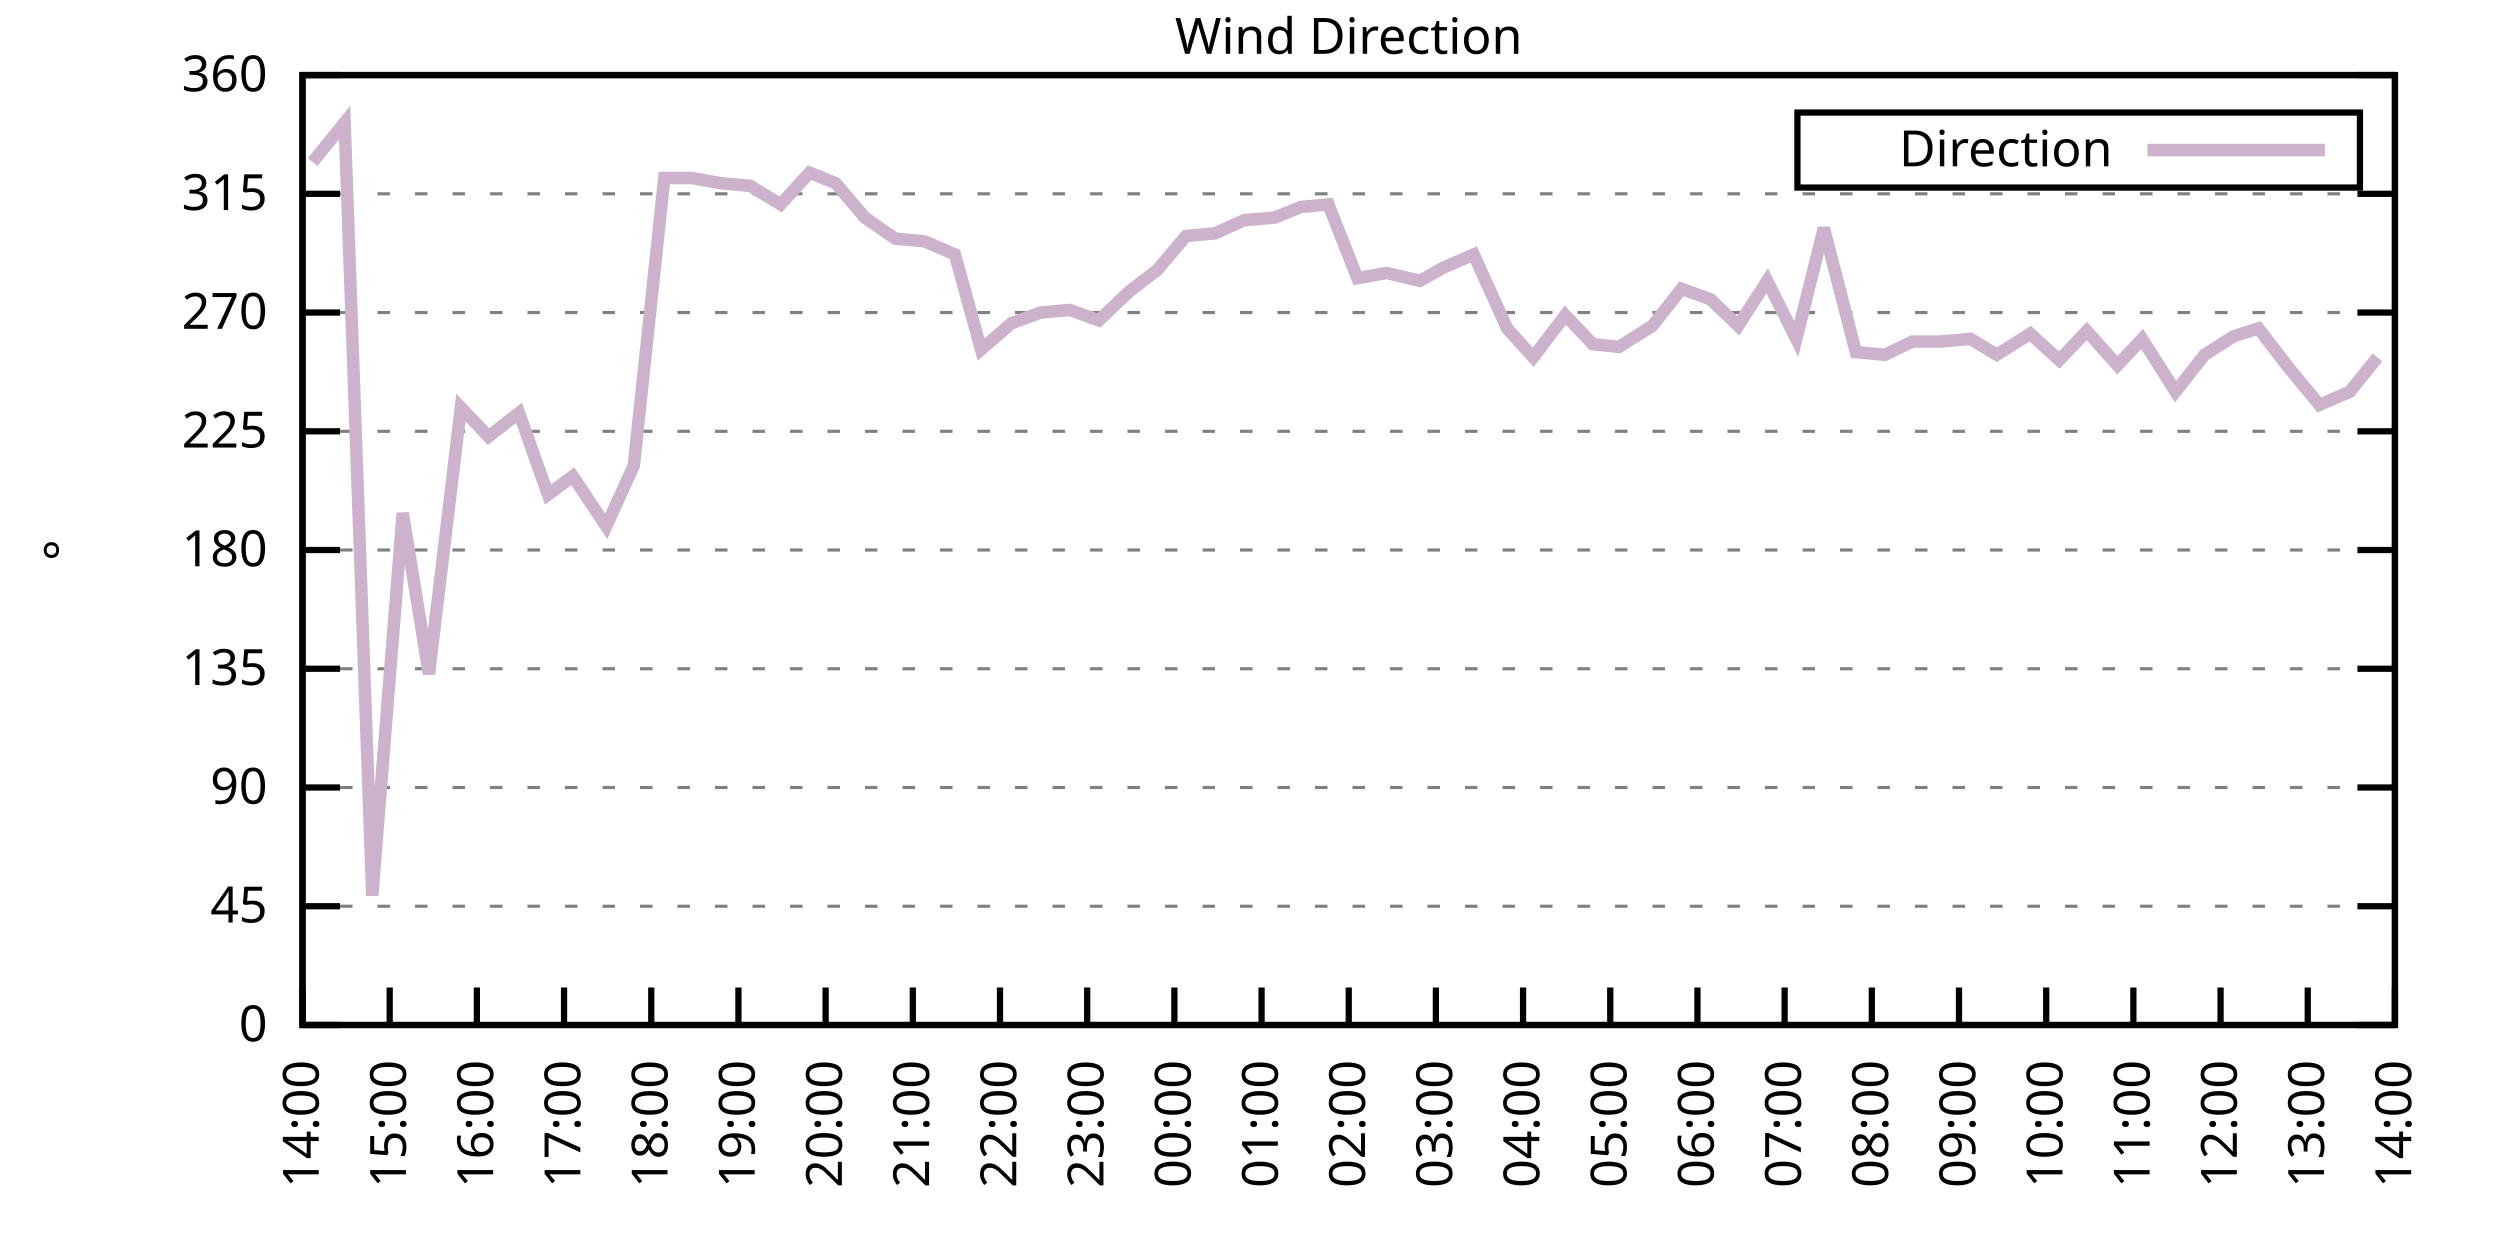
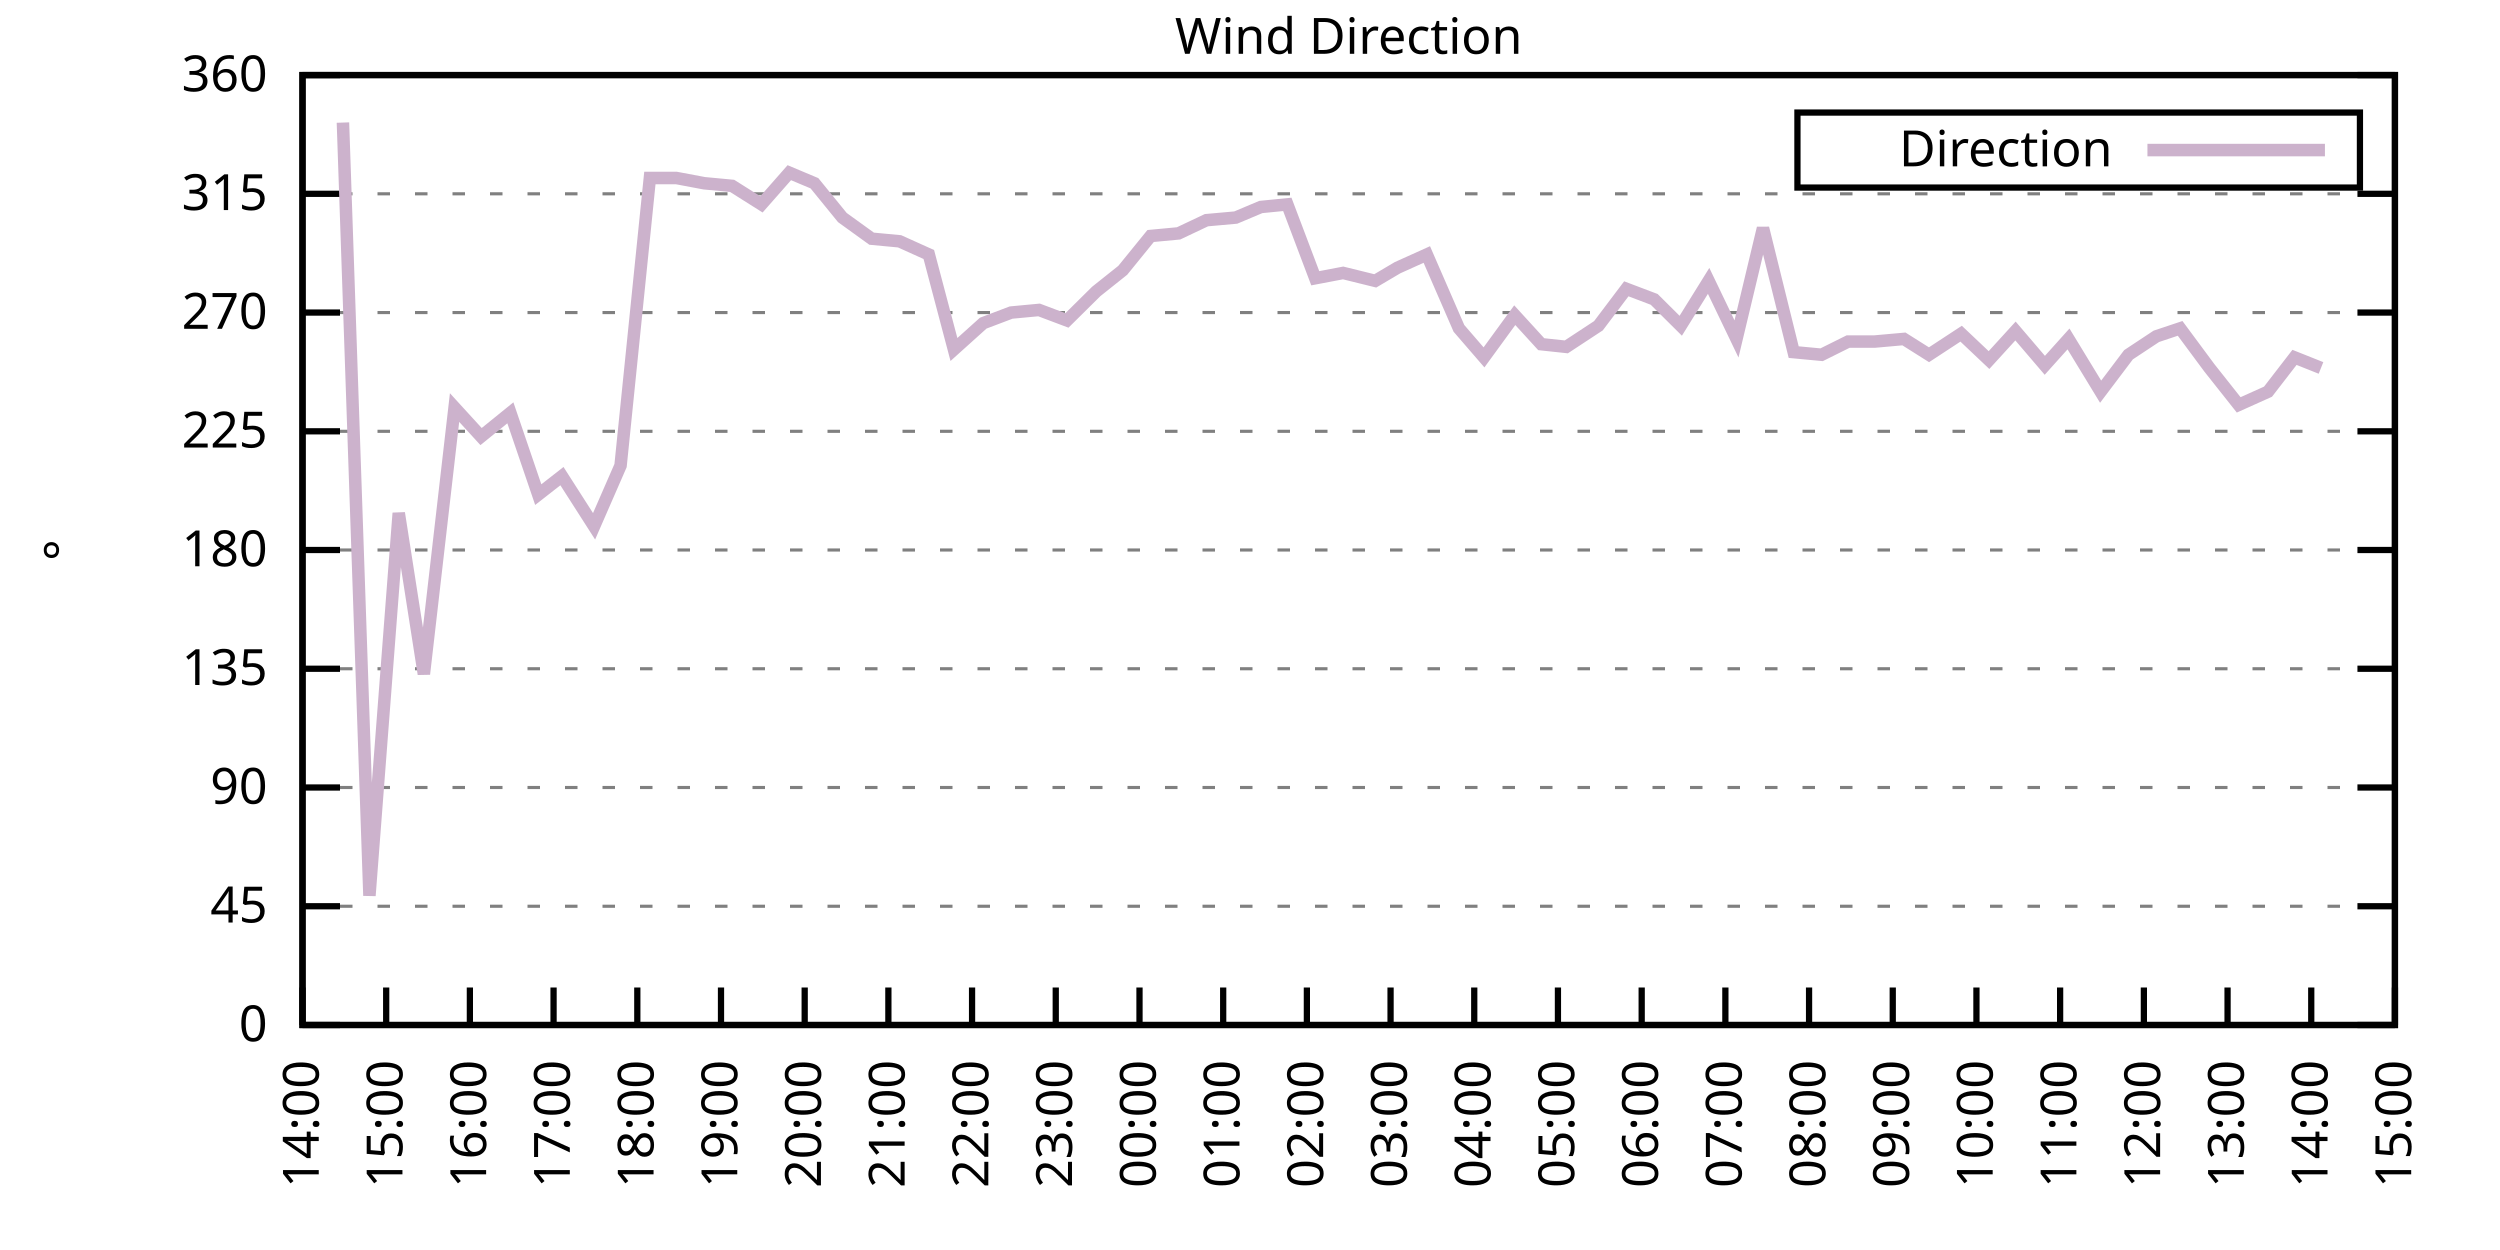
<svg xmlns="http://www.w3.org/2000/svg" xmlns:xlink="http://www.w3.org/1999/xlink" width="400" height="200" viewBox="0 0 400 200">
  <g id="gnuplot_canvas">
    <rect x="0" y="0" width="400" height="200" fill="none" />
    <defs>
      <circle id="gpDot" r="0.5" stroke-width="0.5" stroke="currentColor" />
      <path id="gpPt0" stroke-width="0.333" stroke="currentColor" d="M-1,0 h2 M0,-1 v2" />
      <path id="gpPt1" stroke-width="0.333" stroke="currentColor" d="M-1,-1 L1,1 M1,-1 L-1,1" />
      <path id="gpPt2" stroke-width="0.333" stroke="currentColor" d="M-1,0 L1,0 M0,-1 L0,1 M-1,-1 L1,1 M-1,1 L1,-1" />
      <rect id="gpPt3" stroke-width="0.333" stroke="currentColor" x="-1" y="-1" width="2" height="2" />
      <rect id="gpPt4" stroke-width="0.333" stroke="currentColor" fill="currentColor" x="-1" y="-1" width="2" height="2" />
      <circle id="gpPt5" stroke-width="0.333" stroke="currentColor" cx="0" cy="0" r="1" />
      <use xlink:href="#gpPt5" id="gpPt6" fill="currentColor" stroke="none" />
      <path id="gpPt7" stroke-width="0.333" stroke="currentColor" d="M0,-1.33 L-1.33,0.67 L1.33,0.67 z" />
      <use xlink:href="#gpPt7" id="gpPt8" fill="currentColor" stroke="none" />
      <use xlink:href="#gpPt7" id="gpPt9" stroke="currentColor" transform="rotate(180)" />
      <use xlink:href="#gpPt9" id="gpPt10" fill="currentColor" stroke="none" />
      <use xlink:href="#gpPt3" id="gpPt11" stroke="currentColor" transform="rotate(45)" />
      <use xlink:href="#gpPt11" id="gpPt12" fill="currentColor" stroke="none" />
      <path id="gpPt13" stroke-width="0.333" stroke="currentColor" d="M0,1.330 L1.265,0.411 L0.782,-1.067 L-0.782,-1.076 L-1.265,0.411 z" />
      <use xlink:href="#gpPt13" id="gpPt14" fill="currentColor" stroke="none" />
      <filter id="textbox" filterUnits="objectBoundingBox" x="0" y="0" height="1" width="1">
        <feFlood flood-color="white" flood-opacity="1" result="bgnd" />
        <feComposite in="SourceGraphic" in2="bgnd" operator="atop" />
      </filter>
      <filter id="greybox" filterUnits="objectBoundingBox" x="0" y="0" height="1" width="1">
        <feFlood flood-color="lightgrey" flood-opacity="1" result="grey" />
        <feComposite in="SourceGraphic" in2="grey" operator="atop" />
      </filter>
    </defs>
    <g fill="none" color="white" stroke="currentColor" stroke-width="1.00" stroke-linecap="butt" stroke-linejoin="miter">
</g>
    <g fill="none" color="black" stroke="currentColor" stroke-width="1.00" stroke-linecap="butt" stroke-linejoin="miter">
      <g stroke="none" shape-rendering="crispEdges">
        <polygon fill="rgb(255, 255, 255)" points="48.40,164.00 383.18,164.00 383.18,12.02 48.40,12.02 " />
      </g>
    </g>
    <g fill="none" color="black" stroke="currentColor" stroke-width="1.00" stroke-linecap="butt" stroke-linejoin="miter">
</g>
    <g fill="none" color="black" stroke="black" stroke-width="0.50" stroke-linecap="butt" stroke-linejoin="miter">
</g>
    <g fill="none" color="gray" stroke="currentColor" stroke-width="0.50" stroke-linecap="butt" stroke-linejoin="miter">
      <path stroke="gray" stroke-dasharray="2,4" class="gridline" d="M48.40,164.00 L383.19,164.00  " />
    </g>
    <g fill="none" color="gray" stroke="gray" stroke-width="1.00" stroke-linecap="butt" stroke-linejoin="miter">
</g>
    <g fill="none" color="black" stroke="currentColor" stroke-width="1.00" stroke-linecap="butt" stroke-linejoin="miter">
      <path stroke="black" d="M48.40,164.00 L54.40,164.00 M383.19,164.00 L377.19,164.00  " />
      <g transform="translate(42.80,166.60)" stroke="none" fill="black" font-family="Sans" font-size="8.00" text-anchor="end">
        <text>
          <tspan font-family="Sans"> 0</tspan>
        </text>
      </g>
    </g>
    <g fill="none" color="black" stroke="currentColor" stroke-width="1.00" stroke-linecap="butt" stroke-linejoin="miter">
</g>
    <g fill="none" color="black" stroke="black" stroke-width="0.50" stroke-linecap="butt" stroke-linejoin="miter">
</g>
    <g fill="none" color="gray" stroke="currentColor" stroke-width="0.50" stroke-linecap="butt" stroke-linejoin="miter">
      <path stroke="gray" stroke-dasharray="2,4" class="gridline" d="M48.40,145.00 L383.19,145.00  " />
    </g>
    <g fill="none" color="gray" stroke="gray" stroke-width="1.00" stroke-linecap="butt" stroke-linejoin="miter">
</g>
    <g fill="none" color="black" stroke="currentColor" stroke-width="1.00" stroke-linecap="butt" stroke-linejoin="miter">
      <path stroke="black" d="M48.40,145.00 L54.40,145.00 M383.19,145.00 L377.19,145.00  " />
      <g transform="translate(42.80,147.60)" stroke="none" fill="black" font-family="Sans" font-size="8.00" text-anchor="end">
        <text>
          <tspan font-family="Sans"> 45</tspan>
        </text>
      </g>
    </g>
    <g fill="none" color="black" stroke="currentColor" stroke-width="1.00" stroke-linecap="butt" stroke-linejoin="miter">
</g>
    <g fill="none" color="black" stroke="black" stroke-width="0.50" stroke-linecap="butt" stroke-linejoin="miter">
</g>
    <g fill="none" color="gray" stroke="currentColor" stroke-width="0.50" stroke-linecap="butt" stroke-linejoin="miter">
      <path stroke="gray" stroke-dasharray="2,4" class="gridline" d="M48.40,126.00 L383.19,126.00  " />
    </g>
    <g fill="none" color="gray" stroke="gray" stroke-width="1.00" stroke-linecap="butt" stroke-linejoin="miter">
</g>
    <g fill="none" color="black" stroke="currentColor" stroke-width="1.00" stroke-linecap="butt" stroke-linejoin="miter">
      <path stroke="black" d="M48.40,126.00 L54.40,126.00 M383.19,126.00 L377.19,126.00  " />
      <g transform="translate(42.80,128.60)" stroke="none" fill="black" font-family="Sans" font-size="8.00" text-anchor="end">
        <text>
          <tspan font-family="Sans"> 90</tspan>
        </text>
      </g>
    </g>
    <g fill="none" color="black" stroke="currentColor" stroke-width="1.00" stroke-linecap="butt" stroke-linejoin="miter">
</g>
    <g fill="none" color="black" stroke="black" stroke-width="0.50" stroke-linecap="butt" stroke-linejoin="miter">
</g>
    <g fill="none" color="gray" stroke="currentColor" stroke-width="0.50" stroke-linecap="butt" stroke-linejoin="miter">
      <path stroke="gray" stroke-dasharray="2,4" class="gridline" d="M48.40,107.00 L383.19,107.00  " />
    </g>
    <g fill="none" color="gray" stroke="gray" stroke-width="1.00" stroke-linecap="butt" stroke-linejoin="miter">
</g>
    <g fill="none" color="black" stroke="currentColor" stroke-width="1.00" stroke-linecap="butt" stroke-linejoin="miter">
      <path stroke="black" d="M48.40,107.00 L54.40,107.00 M383.19,107.00 L377.19,107.00  " />
      <g transform="translate(42.80,109.60)" stroke="none" fill="black" font-family="Sans" font-size="8.00" text-anchor="end">
        <text>
          <tspan font-family="Sans"> 135</tspan>
        </text>
      </g>
    </g>
    <g fill="none" color="black" stroke="currentColor" stroke-width="1.00" stroke-linecap="butt" stroke-linejoin="miter">
</g>
    <g fill="none" color="black" stroke="black" stroke-width="0.50" stroke-linecap="butt" stroke-linejoin="miter">
</g>
    <g fill="none" color="gray" stroke="currentColor" stroke-width="0.50" stroke-linecap="butt" stroke-linejoin="miter">
      <path stroke="gray" stroke-dasharray="2,4" class="gridline" d="M48.40,88.00 L383.19,88.00  " />
    </g>
    <g fill="none" color="gray" stroke="gray" stroke-width="1.00" stroke-linecap="butt" stroke-linejoin="miter">
</g>
    <g fill="none" color="black" stroke="currentColor" stroke-width="1.00" stroke-linecap="butt" stroke-linejoin="miter">
      <path stroke="black" d="M48.40,88.00 L54.40,88.00 M383.19,88.00 L377.19,88.00  " />
      <g transform="translate(42.80,90.60)" stroke="none" fill="black" font-family="Sans" font-size="8.00" text-anchor="end">
        <text>
          <tspan font-family="Sans"> 180</tspan>
        </text>
      </g>
    </g>
    <g fill="none" color="black" stroke="currentColor" stroke-width="1.00" stroke-linecap="butt" stroke-linejoin="miter">
</g>
    <g fill="none" color="black" stroke="black" stroke-width="0.50" stroke-linecap="butt" stroke-linejoin="miter">
</g>
    <g fill="none" color="gray" stroke="currentColor" stroke-width="0.50" stroke-linecap="butt" stroke-linejoin="miter">
      <path stroke="gray" stroke-dasharray="2,4" class="gridline" d="M48.40,69.01 L383.19,69.01  " />
    </g>
    <g fill="none" color="gray" stroke="gray" stroke-width="1.00" stroke-linecap="butt" stroke-linejoin="miter">
</g>
    <g fill="none" color="black" stroke="currentColor" stroke-width="1.00" stroke-linecap="butt" stroke-linejoin="miter">
      <path stroke="black" d="M48.40,69.01 L54.40,69.01 M383.19,69.01 L377.19,69.01  " />
      <g transform="translate(42.80,71.61)" stroke="none" fill="black" font-family="Sans" font-size="8.00" text-anchor="end">
        <text>
          <tspan font-family="Sans"> 225</tspan>
        </text>
      </g>
    </g>
    <g fill="none" color="black" stroke="currentColor" stroke-width="1.00" stroke-linecap="butt" stroke-linejoin="miter">
</g>
    <g fill="none" color="black" stroke="black" stroke-width="0.50" stroke-linecap="butt" stroke-linejoin="miter">
</g>
    <g fill="none" color="gray" stroke="currentColor" stroke-width="0.50" stroke-linecap="butt" stroke-linejoin="miter">
      <path stroke="gray" stroke-dasharray="2,4" class="gridline" d="M48.40,50.01 L383.19,50.01  " />
    </g>
    <g fill="none" color="gray" stroke="gray" stroke-width="1.00" stroke-linecap="butt" stroke-linejoin="miter">
</g>
    <g fill="none" color="black" stroke="currentColor" stroke-width="1.00" stroke-linecap="butt" stroke-linejoin="miter">
      <path stroke="black" d="M48.40,50.01 L54.40,50.01 M383.19,50.01 L377.19,50.01  " />
      <g transform="translate(42.80,52.61)" stroke="none" fill="black" font-family="Sans" font-size="8.00" text-anchor="end">
        <text>
          <tspan font-family="Sans"> 270</tspan>
        </text>
      </g>
    </g>
    <g fill="none" color="black" stroke="currentColor" stroke-width="1.00" stroke-linecap="butt" stroke-linejoin="miter">
</g>
    <g fill="none" color="black" stroke="black" stroke-width="0.50" stroke-linecap="butt" stroke-linejoin="miter">
</g>
    <g fill="none" color="gray" stroke="currentColor" stroke-width="0.50" stroke-linecap="butt" stroke-linejoin="miter">
      <path stroke="gray" stroke-dasharray="2,4" class="gridline" d="M48.40,31.01 L383.19,31.01  " />
    </g>
    <g fill="none" color="gray" stroke="gray" stroke-width="1.00" stroke-linecap="butt" stroke-linejoin="miter">
</g>
    <g fill="none" color="black" stroke="currentColor" stroke-width="1.00" stroke-linecap="butt" stroke-linejoin="miter">
      <path stroke="black" d="M48.40,31.01 L54.40,31.01 M383.19,31.01 L377.19,31.01  " />
      <g transform="translate(42.80,33.61)" stroke="none" fill="black" font-family="Sans" font-size="8.00" text-anchor="end">
        <text>
          <tspan font-family="Sans"> 315</tspan>
        </text>
      </g>
    </g>
    <g fill="none" color="black" stroke="currentColor" stroke-width="1.00" stroke-linecap="butt" stroke-linejoin="miter">
</g>
    <g fill="none" color="black" stroke="black" stroke-width="0.50" stroke-linecap="butt" stroke-linejoin="miter">
</g>
    <g fill="none" color="gray" stroke="currentColor" stroke-width="0.50" stroke-linecap="butt" stroke-linejoin="miter">
      <path stroke="gray" stroke-dasharray="2,4" class="gridline" d="M48.40,12.01 L383.19,12.01  " />
    </g>
    <g fill="none" color="gray" stroke="gray" stroke-width="1.00" stroke-linecap="butt" stroke-linejoin="miter">
</g>
    <g fill="none" color="black" stroke="currentColor" stroke-width="1.00" stroke-linecap="butt" stroke-linejoin="miter">
      <path stroke="black" d="M48.40,12.01 L54.40,12.01 M383.19,12.01 L377.19,12.01  " />
      <g transform="translate(42.80,14.61)" stroke="none" fill="black" font-family="Sans" font-size="8.00" text-anchor="end">
        <text>
          <tspan font-family="Sans"> 360</tspan>
        </text>
      </g>
    </g>
    <g fill="none" color="black" stroke="currentColor" stroke-width="1.00" stroke-linecap="butt" stroke-linejoin="miter">
      <path stroke="black" d="M48.40,164.00 L48.40,158.00  " />
      <g transform="translate(51.00,169.60) rotate(270.00)" stroke="none" fill="black" font-family="Sans" font-size="8.00" text-anchor="end">
        <text>
          <tspan font-family="Sans">14:00</tspan>
        </text>
      </g>
    </g>
    <g fill="none" color="black" stroke="currentColor" stroke-width="1.00" stroke-linecap="butt" stroke-linejoin="miter">
-       <path stroke="black" d="M62.35,164.00 L62.35,158.00  " />
-       <g transform="translate(64.95,169.60) rotate(270.00)" stroke="none" fill="black" font-family="Sans" font-size="8.00" text-anchor="end">
+       <path stroke="black" d="M61.79,164.00 L61.79,158.00  " />
+       <g transform="translate(64.39,169.60) rotate(270.00)" stroke="none" fill="black" font-family="Sans" font-size="8.00" text-anchor="end">
        <text>
          <tspan font-family="Sans">15:00</tspan>
        </text>
      </g>
    </g>
    <g fill="none" color="black" stroke="currentColor" stroke-width="1.00" stroke-linecap="butt" stroke-linejoin="miter">
-       <path stroke="black" d="M76.30,164.00 L76.30,158.00  " />
-       <g transform="translate(78.90,169.60) rotate(270.00)" stroke="none" fill="black" font-family="Sans" font-size="8.00" text-anchor="end">
+       <path stroke="black" d="M75.18,164.00 L75.18,158.00  " />
+       <g transform="translate(77.78,169.60) rotate(270.00)" stroke="none" fill="black" font-family="Sans" font-size="8.00" text-anchor="end">
        <text>
          <tspan font-family="Sans">16:00</tspan>
        </text>
      </g>
    </g>
    <g fill="none" color="black" stroke="currentColor" stroke-width="1.00" stroke-linecap="butt" stroke-linejoin="miter">
-       <path stroke="black" d="M90.25,164.00 L90.25,158.00  " />
-       <g transform="translate(92.85,169.60) rotate(270.00)" stroke="none" fill="black" font-family="Sans" font-size="8.00" text-anchor="end">
+       <path stroke="black" d="M88.57,164.00 L88.57,158.00  " />
+       <g transform="translate(91.17,169.60) rotate(270.00)" stroke="none" fill="black" font-family="Sans" font-size="8.00" text-anchor="end">
        <text>
          <tspan font-family="Sans">17:00</tspan>
        </text>
      </g>
    </g>
    <g fill="none" color="black" stroke="currentColor" stroke-width="1.00" stroke-linecap="butt" stroke-linejoin="miter">
-       <path stroke="black" d="M104.20,164.00 L104.20,158.00  " />
-       <g transform="translate(106.80,169.60) rotate(270.00)" stroke="none" fill="black" font-family="Sans" font-size="8.00" text-anchor="end">
+       <path stroke="black" d="M101.97,164.00 L101.97,158.00  " />
+       <g transform="translate(104.57,169.60) rotate(270.00)" stroke="none" fill="black" font-family="Sans" font-size="8.00" text-anchor="end">
        <text>
          <tspan font-family="Sans">18:00</tspan>
        </text>
      </g>
    </g>
    <g fill="none" color="black" stroke="currentColor" stroke-width="1.00" stroke-linecap="butt" stroke-linejoin="miter">
-       <path stroke="black" d="M118.15,164.00 L118.15,158.00  " />
-       <g transform="translate(120.75,169.60) rotate(270.00)" stroke="none" fill="black" font-family="Sans" font-size="8.00" text-anchor="end">
+       <path stroke="black" d="M115.36,164.00 L115.36,158.00  " />
+       <g transform="translate(117.96,169.60) rotate(270.00)" stroke="none" fill="black" font-family="Sans" font-size="8.00" text-anchor="end">
        <text>
          <tspan font-family="Sans">19:00</tspan>
        </text>
      </g>
    </g>
    <g fill="none" color="black" stroke="currentColor" stroke-width="1.00" stroke-linecap="butt" stroke-linejoin="miter">
-       <path stroke="black" d="M132.10,164.00 L132.10,158.00  " />
-       <g transform="translate(134.70,169.60) rotate(270.00)" stroke="none" fill="black" font-family="Sans" font-size="8.00" text-anchor="end">
+       <path stroke="black" d="M128.75,164.00 L128.75,158.00  " />
+       <g transform="translate(131.35,169.60) rotate(270.00)" stroke="none" fill="black" font-family="Sans" font-size="8.00" text-anchor="end">
        <text>
          <tspan font-family="Sans">20:00</tspan>
        </text>
      </g>
    </g>
    <g fill="none" color="black" stroke="currentColor" stroke-width="1.00" stroke-linecap="butt" stroke-linejoin="miter">
-       <path stroke="black" d="M146.05,164.00 L146.05,158.00  " />
-       <g transform="translate(148.65,169.60) rotate(270.00)" stroke="none" fill="black" font-family="Sans" font-size="8.00" text-anchor="end">
+       <path stroke="black" d="M142.14,164.00 L142.14,158.00  " />
+       <g transform="translate(144.74,169.60) rotate(270.00)" stroke="none" fill="black" font-family="Sans" font-size="8.00" text-anchor="end">
        <text>
          <tspan font-family="Sans">21:00</tspan>
        </text>
      </g>
    </g>
    <g fill="none" color="black" stroke="currentColor" stroke-width="1.00" stroke-linecap="butt" stroke-linejoin="miter">
-       <path stroke="black" d="M160.00,164.00 L160.00,158.00  " />
-       <g transform="translate(162.60,169.60) rotate(270.00)" stroke="none" fill="black" font-family="Sans" font-size="8.00" text-anchor="end">
+       <path stroke="black" d="M155.53,164.00 L155.53,158.00  " />
+       <g transform="translate(158.13,169.60) rotate(270.00)" stroke="none" fill="black" font-family="Sans" font-size="8.00" text-anchor="end">
        <text>
          <tspan font-family="Sans">22:00</tspan>
        </text>
      </g>
    </g>
    <g fill="none" color="black" stroke="currentColor" stroke-width="1.00" stroke-linecap="butt" stroke-linejoin="miter">
-       <path stroke="black" d="M173.95,164.00 L173.95,158.00  " />
-       <g transform="translate(176.55,169.60) rotate(270.00)" stroke="none" fill="black" font-family="Sans" font-size="8.00" text-anchor="end">
+       <path stroke="black" d="M168.92,164.00 L168.92,158.00  " />
+       <g transform="translate(171.52,169.60) rotate(270.00)" stroke="none" fill="black" font-family="Sans" font-size="8.00" text-anchor="end">
        <text>
          <tspan font-family="Sans">23:00</tspan>
        </text>
      </g>
    </g>
    <g fill="none" color="black" stroke="currentColor" stroke-width="1.00" stroke-linecap="butt" stroke-linejoin="miter">
-       <path stroke="black" d="M187.90,164.00 L187.90,158.00  " />
-       <g transform="translate(190.50,169.60) rotate(270.00)" stroke="none" fill="black" font-family="Sans" font-size="8.00" text-anchor="end">
+       <path stroke="black" d="M182.32,164.00 L182.32,158.00  " />
+       <g transform="translate(184.92,169.60) rotate(270.00)" stroke="none" fill="black" font-family="Sans" font-size="8.00" text-anchor="end">
        <text>
          <tspan font-family="Sans">00:00</tspan>
        </text>
      </g>
    </g>
    <g fill="none" color="black" stroke="currentColor" stroke-width="1.00" stroke-linecap="butt" stroke-linejoin="miter">
-       <path stroke="black" d="M201.85,164.00 L201.85,158.00  " />
-       <g transform="translate(204.45,169.60) rotate(270.00)" stroke="none" fill="black" font-family="Sans" font-size="8.00" text-anchor="end">
+       <path stroke="black" d="M195.71,164.00 L195.71,158.00  " />
+       <g transform="translate(198.31,169.60) rotate(270.00)" stroke="none" fill="black" font-family="Sans" font-size="8.00" text-anchor="end">
        <text>
          <tspan font-family="Sans">01:00</tspan>
        </text>
      </g>
    </g>
    <g fill="none" color="black" stroke="currentColor" stroke-width="1.00" stroke-linecap="butt" stroke-linejoin="miter">
-       <path stroke="black" d="M215.80,164.00 L215.80,158.00  " />
-       <g transform="translate(218.40,169.60) rotate(270.00)" stroke="none" fill="black" font-family="Sans" font-size="8.00" text-anchor="end">
+       <path stroke="black" d="M209.10,164.00 L209.10,158.00  " />
+       <g transform="translate(211.70,169.60) rotate(270.00)" stroke="none" fill="black" font-family="Sans" font-size="8.00" text-anchor="end">
        <text>
          <tspan font-family="Sans">02:00</tspan>
        </text>
      </g>
    </g>
    <g fill="none" color="black" stroke="currentColor" stroke-width="1.00" stroke-linecap="butt" stroke-linejoin="miter">
-       <path stroke="black" d="M229.74,164.00 L229.74,158.00  " />
-       <g transform="translate(232.34,169.60) rotate(270.00)" stroke="none" fill="black" font-family="Sans" font-size="8.00" text-anchor="end">
+       <path stroke="black" d="M222.49,164.00 L222.49,158.00  " />
+       <g transform="translate(225.09,169.60) rotate(270.00)" stroke="none" fill="black" font-family="Sans" font-size="8.00" text-anchor="end">
        <text>
          <tspan font-family="Sans">03:00</tspan>
        </text>
      </g>
    </g>
    <g fill="none" color="black" stroke="currentColor" stroke-width="1.00" stroke-linecap="butt" stroke-linejoin="miter">
-       <path stroke="black" d="M243.69,164.00 L243.69,158.00  " />
-       <g transform="translate(246.29,169.60) rotate(270.00)" stroke="none" fill="black" font-family="Sans" font-size="8.00" text-anchor="end">
+       <path stroke="black" d="M235.88,164.00 L235.88,158.00  " />
+       <g transform="translate(238.48,169.60) rotate(270.00)" stroke="none" fill="black" font-family="Sans" font-size="8.00" text-anchor="end">
        <text>
          <tspan font-family="Sans">04:00</tspan>
        </text>
      </g>
    </g>
    <g fill="none" color="black" stroke="currentColor" stroke-width="1.00" stroke-linecap="butt" stroke-linejoin="miter">
-       <path stroke="black" d="M257.64,164.00 L257.64,158.00  " />
-       <g transform="translate(260.24,169.60) rotate(270.00)" stroke="none" fill="black" font-family="Sans" font-size="8.00" text-anchor="end">
+       <path stroke="black" d="M249.27,164.00 L249.27,158.00  " />
+       <g transform="translate(251.87,169.60) rotate(270.00)" stroke="none" fill="black" font-family="Sans" font-size="8.00" text-anchor="end">
        <text>
          <tspan font-family="Sans">05:00</tspan>
        </text>
      </g>
    </g>
    <g fill="none" color="black" stroke="currentColor" stroke-width="1.00" stroke-linecap="butt" stroke-linejoin="miter">
-       <path stroke="black" d="M271.59,164.00 L271.59,158.00  " />
-       <g transform="translate(274.19,169.60) rotate(270.00)" stroke="none" fill="black" font-family="Sans" font-size="8.00" text-anchor="end">
+       <path stroke="black" d="M262.67,164.00 L262.67,158.00  " />
+       <g transform="translate(265.27,169.60) rotate(270.00)" stroke="none" fill="black" font-family="Sans" font-size="8.00" text-anchor="end">
        <text>
          <tspan font-family="Sans">06:00</tspan>
        </text>
      </g>
    </g>
    <g fill="none" color="black" stroke="currentColor" stroke-width="1.00" stroke-linecap="butt" stroke-linejoin="miter">
-       <path stroke="black" d="M285.54,164.00 L285.54,158.00  " />
-       <g transform="translate(288.14,169.60) rotate(270.00)" stroke="none" fill="black" font-family="Sans" font-size="8.00" text-anchor="end">
+       <path stroke="black" d="M276.06,164.00 L276.06,158.00  " />
+       <g transform="translate(278.66,169.60) rotate(270.00)" stroke="none" fill="black" font-family="Sans" font-size="8.00" text-anchor="end">
        <text>
          <tspan font-family="Sans">07:00</tspan>
        </text>
      </g>
    </g>
    <g fill="none" color="black" stroke="currentColor" stroke-width="1.00" stroke-linecap="butt" stroke-linejoin="miter">
-       <path stroke="black" d="M299.49,164.00 L299.49,158.00  " />
-       <g transform="translate(302.09,169.60) rotate(270.00)" stroke="none" fill="black" font-family="Sans" font-size="8.00" text-anchor="end">
+       <path stroke="black" d="M289.45,164.00 L289.45,158.00  " />
+       <g transform="translate(292.05,169.60) rotate(270.00)" stroke="none" fill="black" font-family="Sans" font-size="8.00" text-anchor="end">
        <text>
          <tspan font-family="Sans">08:00</tspan>
        </text>
      </g>
    </g>
    <g fill="none" color="black" stroke="currentColor" stroke-width="1.00" stroke-linecap="butt" stroke-linejoin="miter">
-       <path stroke="black" d="M313.44,164.00 L313.44,158.00  " />
-       <g transform="translate(316.04,169.60) rotate(270.00)" stroke="none" fill="black" font-family="Sans" font-size="8.00" text-anchor="end">
+       <path stroke="black" d="M302.84,164.00 L302.84,158.00  " />
+       <g transform="translate(305.44,169.60) rotate(270.00)" stroke="none" fill="black" font-family="Sans" font-size="8.00" text-anchor="end">
        <text>
          <tspan font-family="Sans">09:00</tspan>
        </text>
      </g>
    </g>
    <g fill="none" color="black" stroke="currentColor" stroke-width="1.00" stroke-linecap="butt" stroke-linejoin="miter">
-       <path stroke="black" d="M327.39,164.00 L327.39,158.00  " />
-       <g transform="translate(329.99,169.60) rotate(270.00)" stroke="none" fill="black" font-family="Sans" font-size="8.00" text-anchor="end">
+       <path stroke="black" d="M316.23,164.00 L316.23,158.00  " />
+       <g transform="translate(318.83,169.60) rotate(270.00)" stroke="none" fill="black" font-family="Sans" font-size="8.00" text-anchor="end">
        <text>
          <tspan font-family="Sans">10:00</tspan>
        </text>
      </g>
    </g>
    <g fill="none" color="black" stroke="currentColor" stroke-width="1.00" stroke-linecap="butt" stroke-linejoin="miter">
-       <path stroke="black" d="M341.34,164.00 L341.34,158.00  " />
-       <g transform="translate(343.94,169.60) rotate(270.00)" stroke="none" fill="black" font-family="Sans" font-size="8.00" text-anchor="end">
+       <path stroke="black" d="M329.62,164.00 L329.62,158.00  " />
+       <g transform="translate(332.22,169.60) rotate(270.00)" stroke="none" fill="black" font-family="Sans" font-size="8.00" text-anchor="end">
        <text>
          <tspan font-family="Sans">11:00</tspan>
        </text>
      </g>
    </g>
    <g fill="none" color="black" stroke="currentColor" stroke-width="1.00" stroke-linecap="butt" stroke-linejoin="miter">
-       <path stroke="black" d="M355.29,164.00 L355.29,158.00  " />
-       <g transform="translate(357.89,169.60) rotate(270.00)" stroke="none" fill="black" font-family="Sans" font-size="8.00" text-anchor="end">
+       <path stroke="black" d="M343.02,164.00 L343.02,158.00  " />
+       <g transform="translate(345.62,169.60) rotate(270.00)" stroke="none" fill="black" font-family="Sans" font-size="8.00" text-anchor="end">
        <text>
          <tspan font-family="Sans">12:00</tspan>
        </text>
      </g>
    </g>
    <g fill="none" color="black" stroke="currentColor" stroke-width="1.00" stroke-linecap="butt" stroke-linejoin="miter">
-       <path stroke="black" d="M369.24,164.00 L369.24,158.00  " />
-       <g transform="translate(371.84,169.60) rotate(270.00)" stroke="none" fill="black" font-family="Sans" font-size="8.00" text-anchor="end">
+       <path stroke="black" d="M356.41,164.00 L356.41,158.00  " />
+       <g transform="translate(359.01,169.60) rotate(270.00)" stroke="none" fill="black" font-family="Sans" font-size="8.00" text-anchor="end">
        <text>
          <tspan font-family="Sans">13:00</tspan>
+         </text>
+       </g>
+     </g>
+     <g fill="none" color="black" stroke="currentColor" stroke-width="1.00" stroke-linecap="butt" stroke-linejoin="miter">
+       <path stroke="black" d="M369.80,164.00 L369.80,158.00  " />
+       <g transform="translate(372.40,169.60) rotate(270.00)" stroke="none" fill="black" font-family="Sans" font-size="8.00" text-anchor="end">
+         <text>
+           <tspan font-family="Sans">14:00</tspan>
        </text>
      </g>
    </g>
    <g fill="none" color="black" stroke="currentColor" stroke-width="1.00" stroke-linecap="butt" stroke-linejoin="miter">
      <path stroke="black" d="M383.19,164.00 L383.19,158.00  " />
      <g transform="translate(385.79,169.60) rotate(270.00)" stroke="none" fill="black" font-family="Sans" font-size="8.00" text-anchor="end">
        <text>
-           <tspan font-family="Sans">14:00</tspan>
+           <tspan font-family="Sans">15:00</tspan>
        </text>
      </g>
    </g>
    <g fill="none" color="black" stroke="currentColor" stroke-width="1.00" stroke-linecap="butt" stroke-linejoin="miter">
</g>
    <g fill="none" color="black" stroke="currentColor" stroke-width="1.00" stroke-linecap="butt" stroke-linejoin="miter">
      <path stroke="black" d="M48.40,12.01 L48.40,164.00 L383.19,164.00 L383.19,12.01 L48.40,12.01 Z  " />
    </g>
    <g fill="none" color="black" stroke="currentColor" stroke-width="1.00" stroke-linecap="butt" stroke-linejoin="miter">
</g>
    <g fill="none" color="black" stroke="currentColor" stroke-width="1.00" stroke-linecap="butt" stroke-linejoin="miter">
      <path stroke="black" d="M287.59,30.01 L287.59,18.01 L377.59,18.01 L377.59,30.01 L287.59,30.01 Z  " />
    </g>
    <g id="Wind_direction_plot_1">
      <g fill="none" color="white" stroke="black" stroke-width="2.00" stroke-linecap="butt" stroke-linejoin="miter">
</g>
      <g fill="none" color="black" stroke="currentColor" stroke-width="2.00" stroke-linecap="butt" stroke-linejoin="miter">
        <g transform="translate(337.99,26.61)" stroke="none" fill="black" font-family="Sans" font-size="8.00" text-anchor="end">
          <text>
            <tspan font-family="Sans">Direction</tspan>
          </text>
        </g>
      </g>
      <g fill="none" color="black" stroke="currentColor" stroke-width="2.00" stroke-linecap="butt" stroke-linejoin="miter">
-         <path stroke="rgb(204, 178, 204)" d="M343.59,24.01 L371.99,24.01 M50.03,25.94 L55.14,19.61 L59.56,143.31 L64.44,82.09 L68.63,107.85 L73.74,65.21   L78.16,69.85 L83.04,66.05 L87.69,79.14 L91.64,76.18 L96.99,84.21 L101.41,74.49 L106.29,28.48 L110.71,28.48   L115.36,29.32 L120.01,29.74 L124.89,32.70 L129.54,27.63 L133.72,29.32 L138.37,34.81 L143.26,38.19 L147.91,38.61   L152.79,40.72 L156.97,55.92 L161.86,51.70 L166.51,50.01 L171.16,49.59 L175.81,51.27 L180.69,46.63 L185.11,43.25   L189.76,37.76 L194.41,37.34 L199.06,35.23 L203.94,34.81 L208.12,33.12 L212.54,32.70 L217.19,44.52 L221.84,43.67   L227.19,44.94 L230.91,42.83 L235.79,40.72 L241.14,52.54 L245.32,57.18 L250.44,50.43 L254.85,55.07 L259.04,55.50   L264.39,52.12 L269.04,46.21 L273.69,47.90 L278.10,52.12 L282.75,44.94 L287.40,54.23 L291.82,36.50 L296.94,56.34   L301.58,56.76 L306.00,54.65 L310.42,54.65 L315.30,54.23 L319.49,56.76 L324.83,53.39 L329.48,57.61 L333.90,52.96   L338.78,58.45 L342.74,54.23 L348.08,62.67 L352.73,56.76 L357.38,53.81 L361.34,52.54 L366.22,58.87 L371.10,64.78   L375.98,62.67 L380.40,57.18  " />
+         <path stroke="rgb(204, 178, 204)" d="M343.59,24.01 L371.99,24.01 M54.87,19.61 L59.11,143.31 L63.80,82.09 L67.82,107.85 L72.73,65.21 L76.97,69.85   L81.66,66.05 L86.12,79.14 L89.91,76.18 L95.05,84.21 L99.29,74.49 L103.98,28.48 L108.22,28.48 L112.68,29.32   L117.14,29.74 L121.83,32.70 L126.29,27.63 L130.31,29.32 L134.78,34.81 L139.46,38.19 L143.93,38.61 L148.61,40.72   L152.63,55.92 L157.32,51.70 L161.78,50.01 L166.25,49.59 L170.71,51.27 L175.40,46.63 L179.64,43.25 L184.10,37.76   L188.57,37.34 L193.03,35.23 L197.72,34.81 L201.73,33.12 L205.97,32.70 L210.44,44.52 L214.90,43.67 L220.04,44.94   L223.61,42.83 L228.29,40.72 L233.43,52.54 L237.44,57.18 L242.36,50.43 L246.60,55.07 L250.61,55.50 L255.75,52.12   L260.21,46.21 L264.67,47.90 L268.92,52.12 L273.38,44.94 L277.84,54.23 L282.08,36.50 L286.99,56.34 L291.46,56.76   L295.70,54.65 L299.94,54.65 L304.63,54.23 L308.64,56.76 L313.78,53.39 L318.24,57.61 L322.48,52.96 L327.17,58.45   L330.96,54.23 L336.10,62.67 L340.56,56.76 L345.02,53.81 L348.82,52.54 L353.51,58.87 L358.19,64.78 L362.88,62.67   L367.12,57.18 L371.36,58.87  " />
      </g>
    </g>
    <g fill="none" color="black" stroke="currentColor" stroke-width="2.00" stroke-linecap="butt" stroke-linejoin="miter">
</g>
    <g fill="none" color="black" stroke="black" stroke-width="1.00" stroke-linecap="butt" stroke-linejoin="miter">
</g>
    <g fill="none" color="black" stroke="currentColor" stroke-width="1.00" stroke-linecap="butt" stroke-linejoin="miter">
      <path stroke="black" d="M48.40,12.01 L48.40,164.00 L383.19,164.00 L383.19,12.01 L48.40,12.01 Z  " />
      <g transform="translate(12.80,88.01) rotate(270.00)" stroke="none" fill="black" font-family="Sans" font-size="8.00" text-anchor="middle">
        <text>
          <tspan font-family="Sans">°</tspan>
        </text>
      </g>
    </g>
    <g fill="none" color="black" stroke="currentColor" stroke-width="1.00" stroke-linecap="butt" stroke-linejoin="miter">
</g>
    <g fill="none" color="black" stroke="currentColor" stroke-width="1.00" stroke-linecap="butt" stroke-linejoin="miter">
      <g transform="translate(215.79,8.61)" stroke="none" fill="black" font-family="Sans" font-size="8.00" text-anchor="middle">
        <text>
          <tspan font-family="Sans">Wind Direction</tspan>
        </text>
      </g>
    </g>
    <g fill="none" color="black" stroke="currentColor" stroke-width="1.00" stroke-linecap="butt" stroke-linejoin="miter">
</g>
  </g>
</svg>
